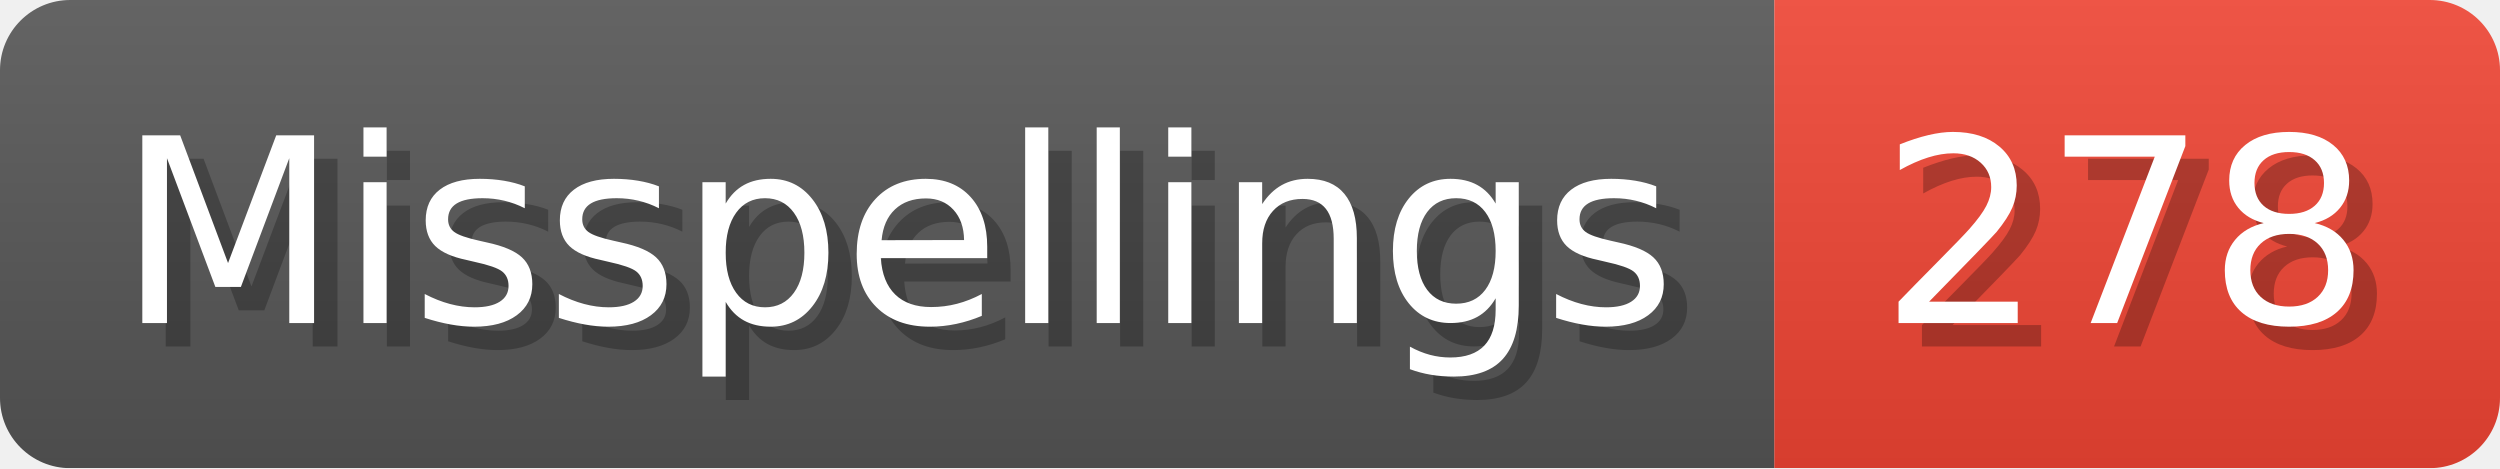
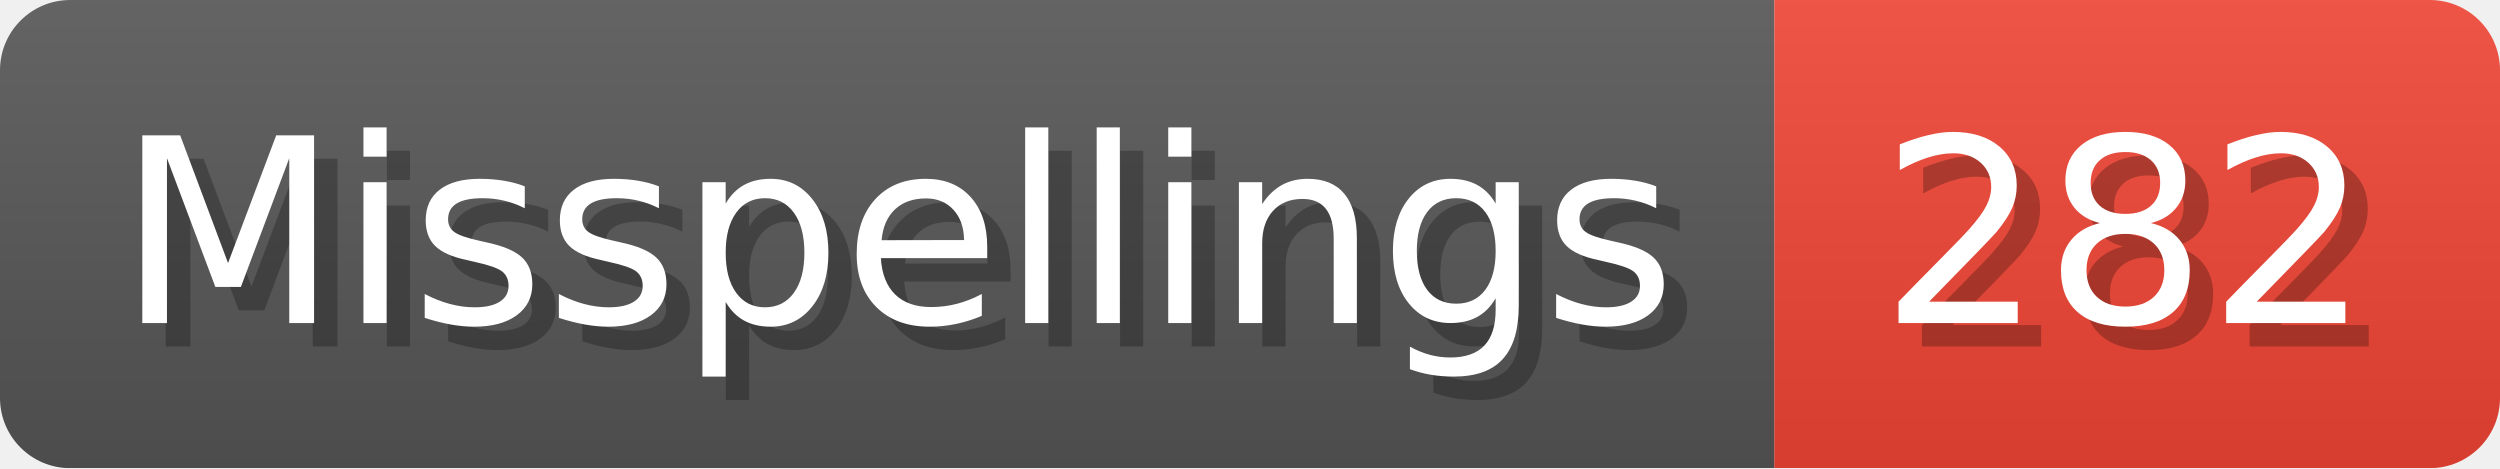
- <svg xmlns="http://www.w3.org/2000/svg" width="106.8" height="20" viewBox="0 0 1068 200" role="img" aria-label="Misspellings: 278">
+ <svg xmlns="http://www.w3.org/2000/svg" width="106.8" height="20" viewBox="0 0 1068 200" role="img" aria-label="Misspellings: 282">
  <linearGradient id="a" x2="0" y2="100%">
    <stop offset="0" stop-opacity=".1" stop-color="#EEE" />
    <stop offset="1" stop-opacity=".1" />
  </linearGradient>
  <mask id="m">
    <rect width="1068" height="200" rx="30" fill="#FFF" />
  </mask>
  <g mask="url(#m)">
    <rect width="758" height="200" fill="#555" />
    <rect width="310" height="200" fill="#E43" x="758" />
    <rect width="1068" height="200" fill="url(#a)" />
  </g>
  <g aria-hidden="true" fill="#fff" text-anchor="start" font-family="Verdana,DejaVu Sans,sans-serif" font-size="110">
    <text x="60" y="148" textLength="658" fill="#000" opacity="0.25">Misspellings</text>
    <text x="50" y="138" textLength="658">Misspellings</text>
-     <text x="813" y="148" textLength="210" fill="#000" opacity="0.25">278</text>
-     <text x="803" y="138" textLength="210">278</text>
+     <text x="813" y="148" textLength="210" fill="#000" opacity="0.25">282</text>
+     <text x="803" y="138" textLength="210">282</text>
  </g>
</svg>
